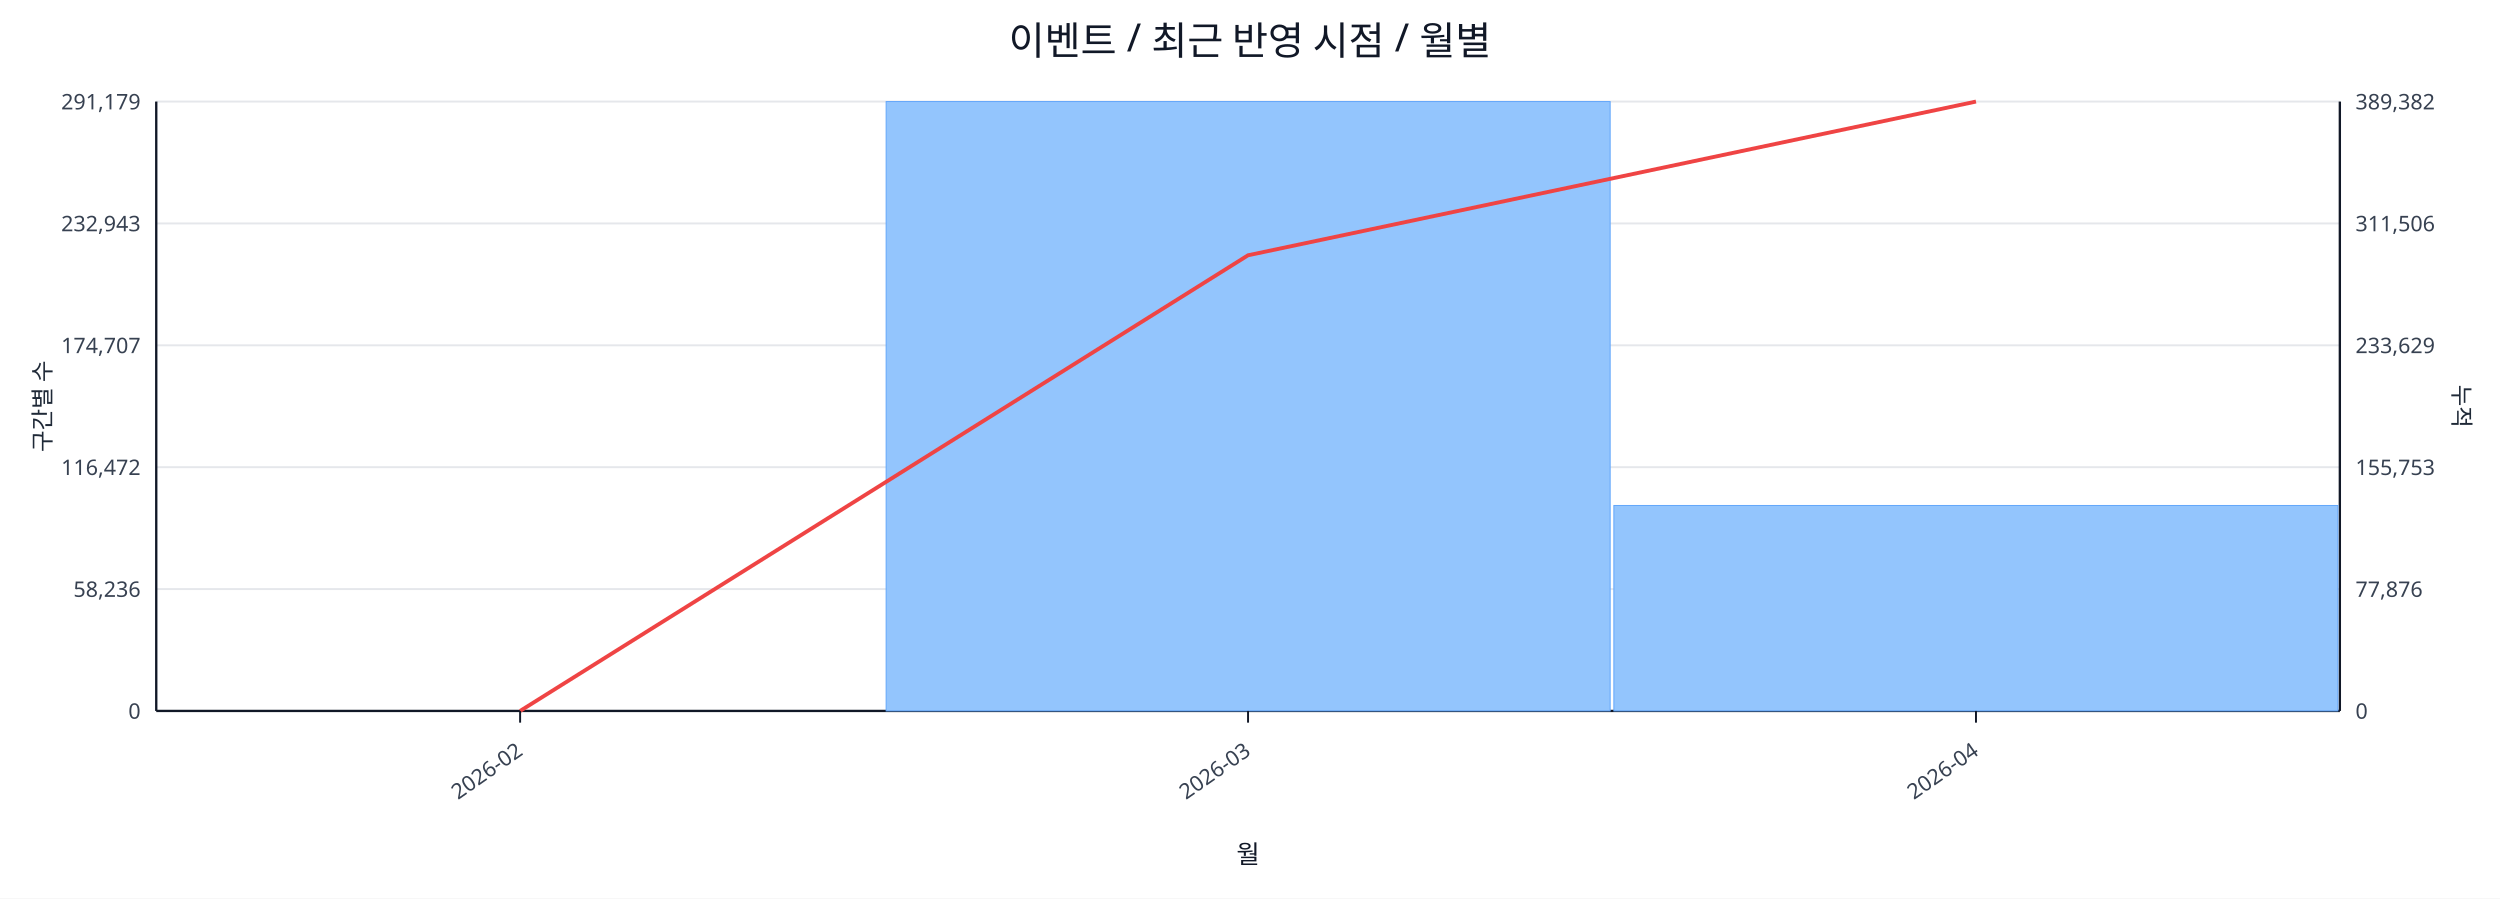
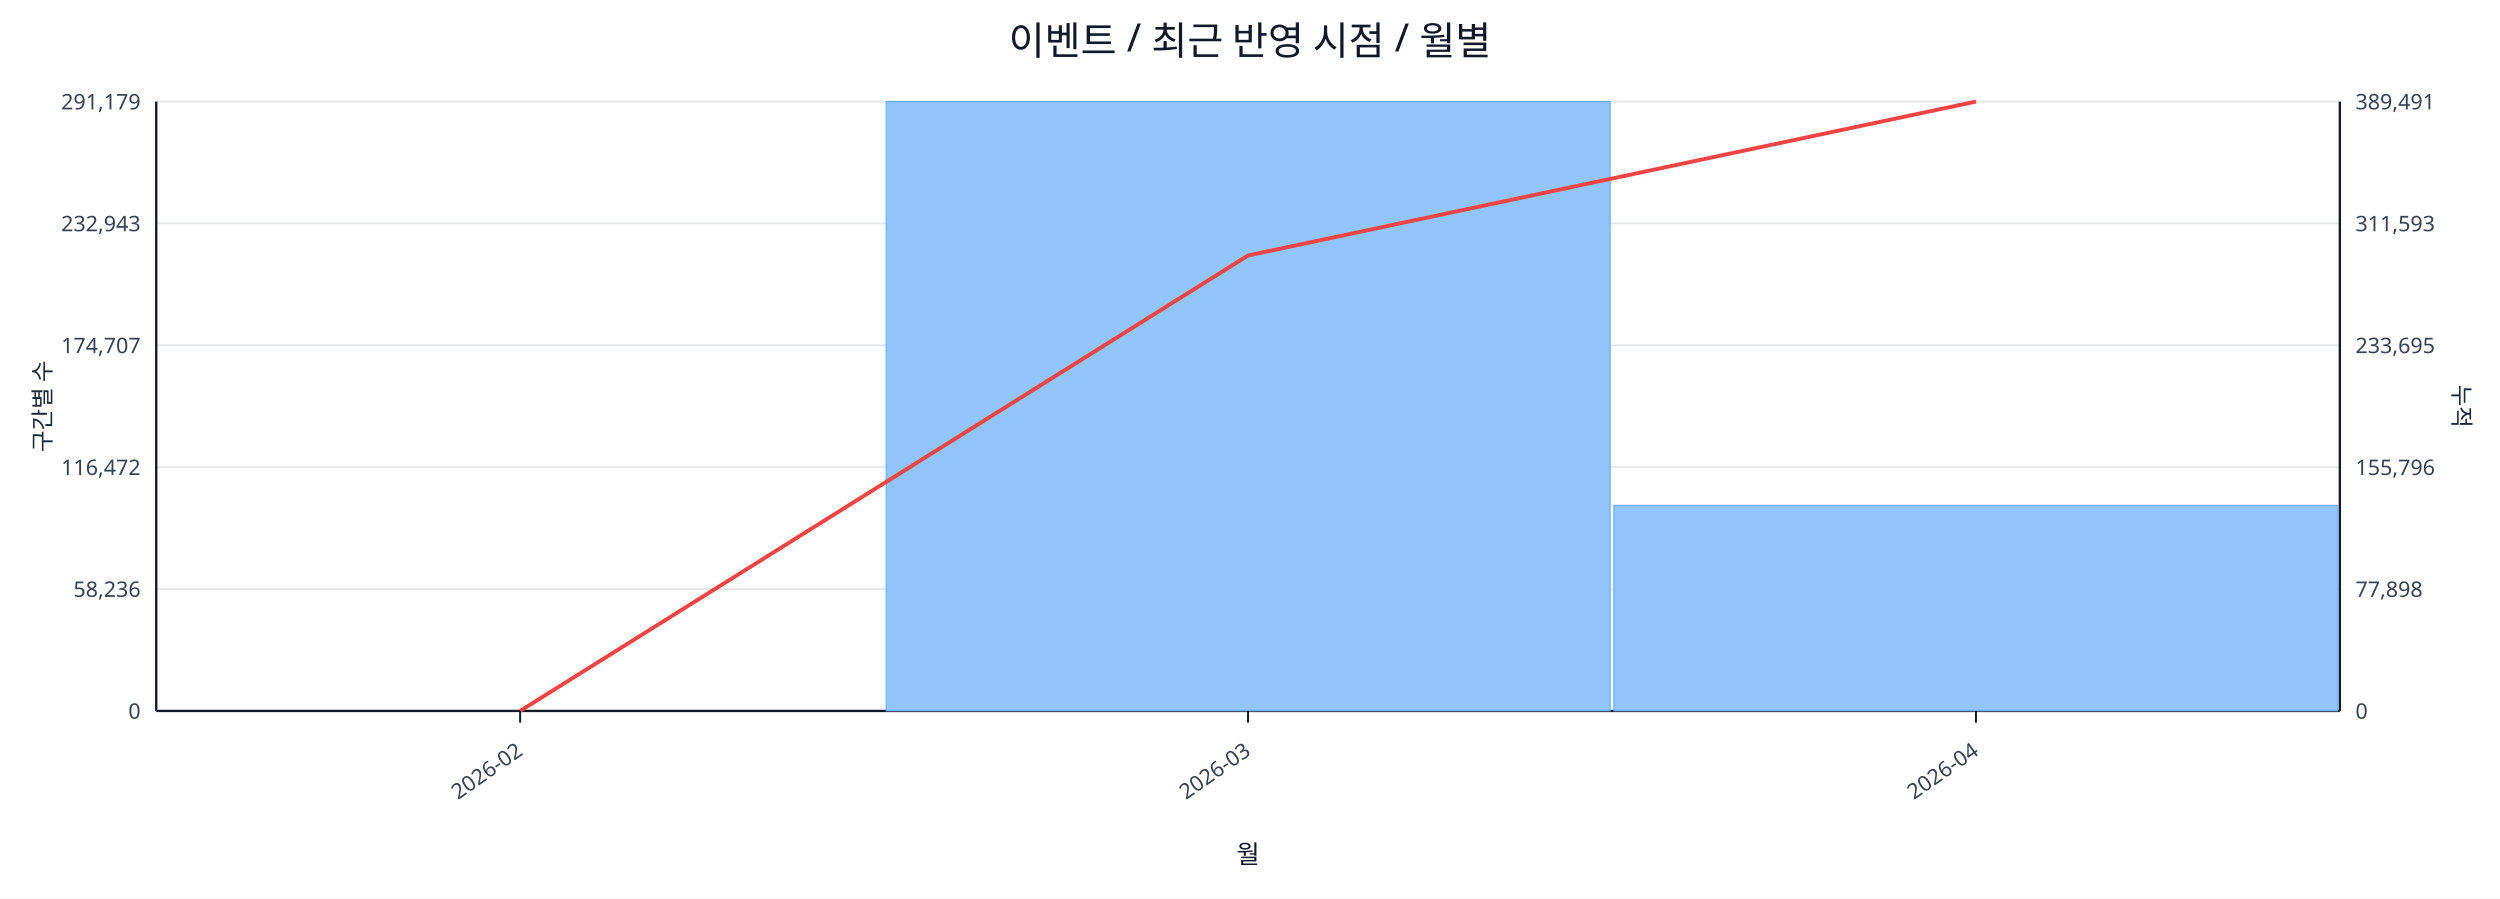
<svg xmlns="http://www.w3.org/2000/svg" width="1280" height="460" viewBox="0 0 1280 460">
  <rect x="0" y="0" width="100%" height="100%" fill="#ffffff" />
  <text x="640.0" y="28" font-size="20" text-anchor="middle" font-family="sans-serif" fill="#111827">이벤트 / 최근 반영 시점 / 월별</text>
  <line x1="80.0" y1="52.0" x2="1198.0" y2="52.0" stroke="#e5e7eb" stroke-width="1" />
  <text x="72.0" y="56.0" font-size="11" text-anchor="end" font-family="sans-serif" fill="#374151">291,179</text>
-   <text x="1206.0" y="56.0" font-size="11" text-anchor="start" font-family="sans-serif" fill="#374151">389,382</text>
+   <text x="1206.0" y="56.0" font-size="11" text-anchor="start" font-family="sans-serif" fill="#374151">389,491</text>
  <line x1="80.0" y1="114.4" x2="1198.0" y2="114.4" stroke="#e5e7eb" stroke-width="1" />
  <text x="72.0" y="118.4" font-size="11" text-anchor="end" font-family="sans-serif" fill="#374151">232,943</text>
-   <text x="1206.0" y="118.4" font-size="11" text-anchor="start" font-family="sans-serif" fill="#374151">311,506</text>
+   <text x="1206.0" y="118.4" font-size="11" text-anchor="start" font-family="sans-serif" fill="#374151">311,593</text>
  <line x1="80.0" y1="176.8" x2="1198.0" y2="176.8" stroke="#e5e7eb" stroke-width="1" />
  <text x="72.0" y="180.8" font-size="11" text-anchor="end" font-family="sans-serif" fill="#374151">174,707</text>
-   <text x="1206.0" y="180.8" font-size="11" text-anchor="start" font-family="sans-serif" fill="#374151">233,629</text>
+   <text x="1206.0" y="180.8" font-size="11" text-anchor="start" font-family="sans-serif" fill="#374151">233,695</text>
  <line x1="80.0" y1="239.2" x2="1198.0" y2="239.2" stroke="#e5e7eb" stroke-width="1" />
  <text x="72.0" y="243.2" font-size="11" text-anchor="end" font-family="sans-serif" fill="#374151">116,472</text>
-   <text x="1206.0" y="243.2" font-size="11" text-anchor="start" font-family="sans-serif" fill="#374151">155,753</text>
+   <text x="1206.0" y="243.2" font-size="11" text-anchor="start" font-family="sans-serif" fill="#374151">155,796</text>
  <line x1="80.0" y1="301.6" x2="1198.0" y2="301.6" stroke="#e5e7eb" stroke-width="1" />
  <text x="72.0" y="305.6" font-size="11" text-anchor="end" font-family="sans-serif" fill="#374151">58,236</text>
-   <text x="1206.0" y="305.6" font-size="11" text-anchor="start" font-family="sans-serif" fill="#374151">77,876</text>
+   <text x="1206.0" y="305.6" font-size="11" text-anchor="start" font-family="sans-serif" fill="#374151">77,898</text>
  <line x1="80.0" y1="364.0" x2="1198.0" y2="364.0" stroke="#e5e7eb" stroke-width="1" />
  <text x="72.0" y="368.0" font-size="11" text-anchor="end" font-family="sans-serif" fill="#374151">0</text>
  <text x="1206.0" y="368.0" font-size="11" text-anchor="start" font-family="sans-serif" fill="#374151">0</text>
  <line x1="80.0" y1="364.0" x2="1198.0" y2="364.0" stroke="#111827" stroke-width="1.2" />
  <line x1="80.0" y1="52.0" x2="80.0" y2="364.0" stroke="#111827" stroke-width="1.2" />
  <line x1="1198.0" y1="52.0" x2="1198.0" y2="364.0" stroke="#111827" stroke-width="1.2" />
  <rect x="81.0" y="364.0" width="370.7" height="0.0" fill="#93c5fd" stroke="#60a5fa" stroke-width="0.5" />
  <rect x="453.7" y="52.0" width="370.7" height="312.0" fill="#93c5fd" stroke="#60a5fa" stroke-width="0.5" />
-   <rect x="826.3" y="258.8" width="370.7" height="105.2" fill="#93c5fd" stroke="#60a5fa" stroke-width="0.5" />
-   <polyline fill="none" stroke="#ef4444" stroke-width="2" points="266.3,364.0 639.0,130.7 1011.7,52.0" />
+   <rect x="826.3" y="258.7" width="370.7" height="105.3" fill="#93c5fd" stroke="#60a5fa" stroke-width="0.5" />
+   <polyline fill="none" stroke="#ef4444" stroke-width="2" points="266.3,364.0 639.0,130.8 1011.7,52.0" />
  <line x1="266.3" y1="364.0" x2="266.3" y2="370.0" stroke="#111827" stroke-width="1" />
  <text x="268.3" y="386.0" font-size="11" text-anchor="end" transform="rotate(-35 268.3 386.0)" font-family="sans-serif" fill="#374151">2026-02</text>
  <line x1="639.0" y1="364.0" x2="639.0" y2="370.0" stroke="#111827" stroke-width="1" />
  <text x="641.0" y="386.0" font-size="11" text-anchor="end" transform="rotate(-35 641.0 386.0)" font-family="sans-serif" fill="#374151">2026-03</text>
  <line x1="1011.7" y1="364.0" x2="1011.7" y2="370.0" stroke="#111827" stroke-width="1" />
  <text x="1013.7" y="386.0" font-size="11" text-anchor="end" transform="rotate(-35 1013.7 386.0)" font-family="sans-serif" fill="#374151">2026-04</text>
  <text x="26" y="208.0" font-size="12" transform="rotate(-90 26 208.0)" text-anchor="middle" font-family="sans-serif" fill="#1f2937">구간별 수</text>
  <text x="1256.0" y="208.0" font-size="12" transform="rotate(90 1256.0 208.0)" text-anchor="middle" font-family="sans-serif" fill="#1f2937">누적</text>
  <text x="639.0" y="442.0" font-size="13" text-anchor="middle" font-family="sans-serif" fill="#111827">월</text>
</svg>
